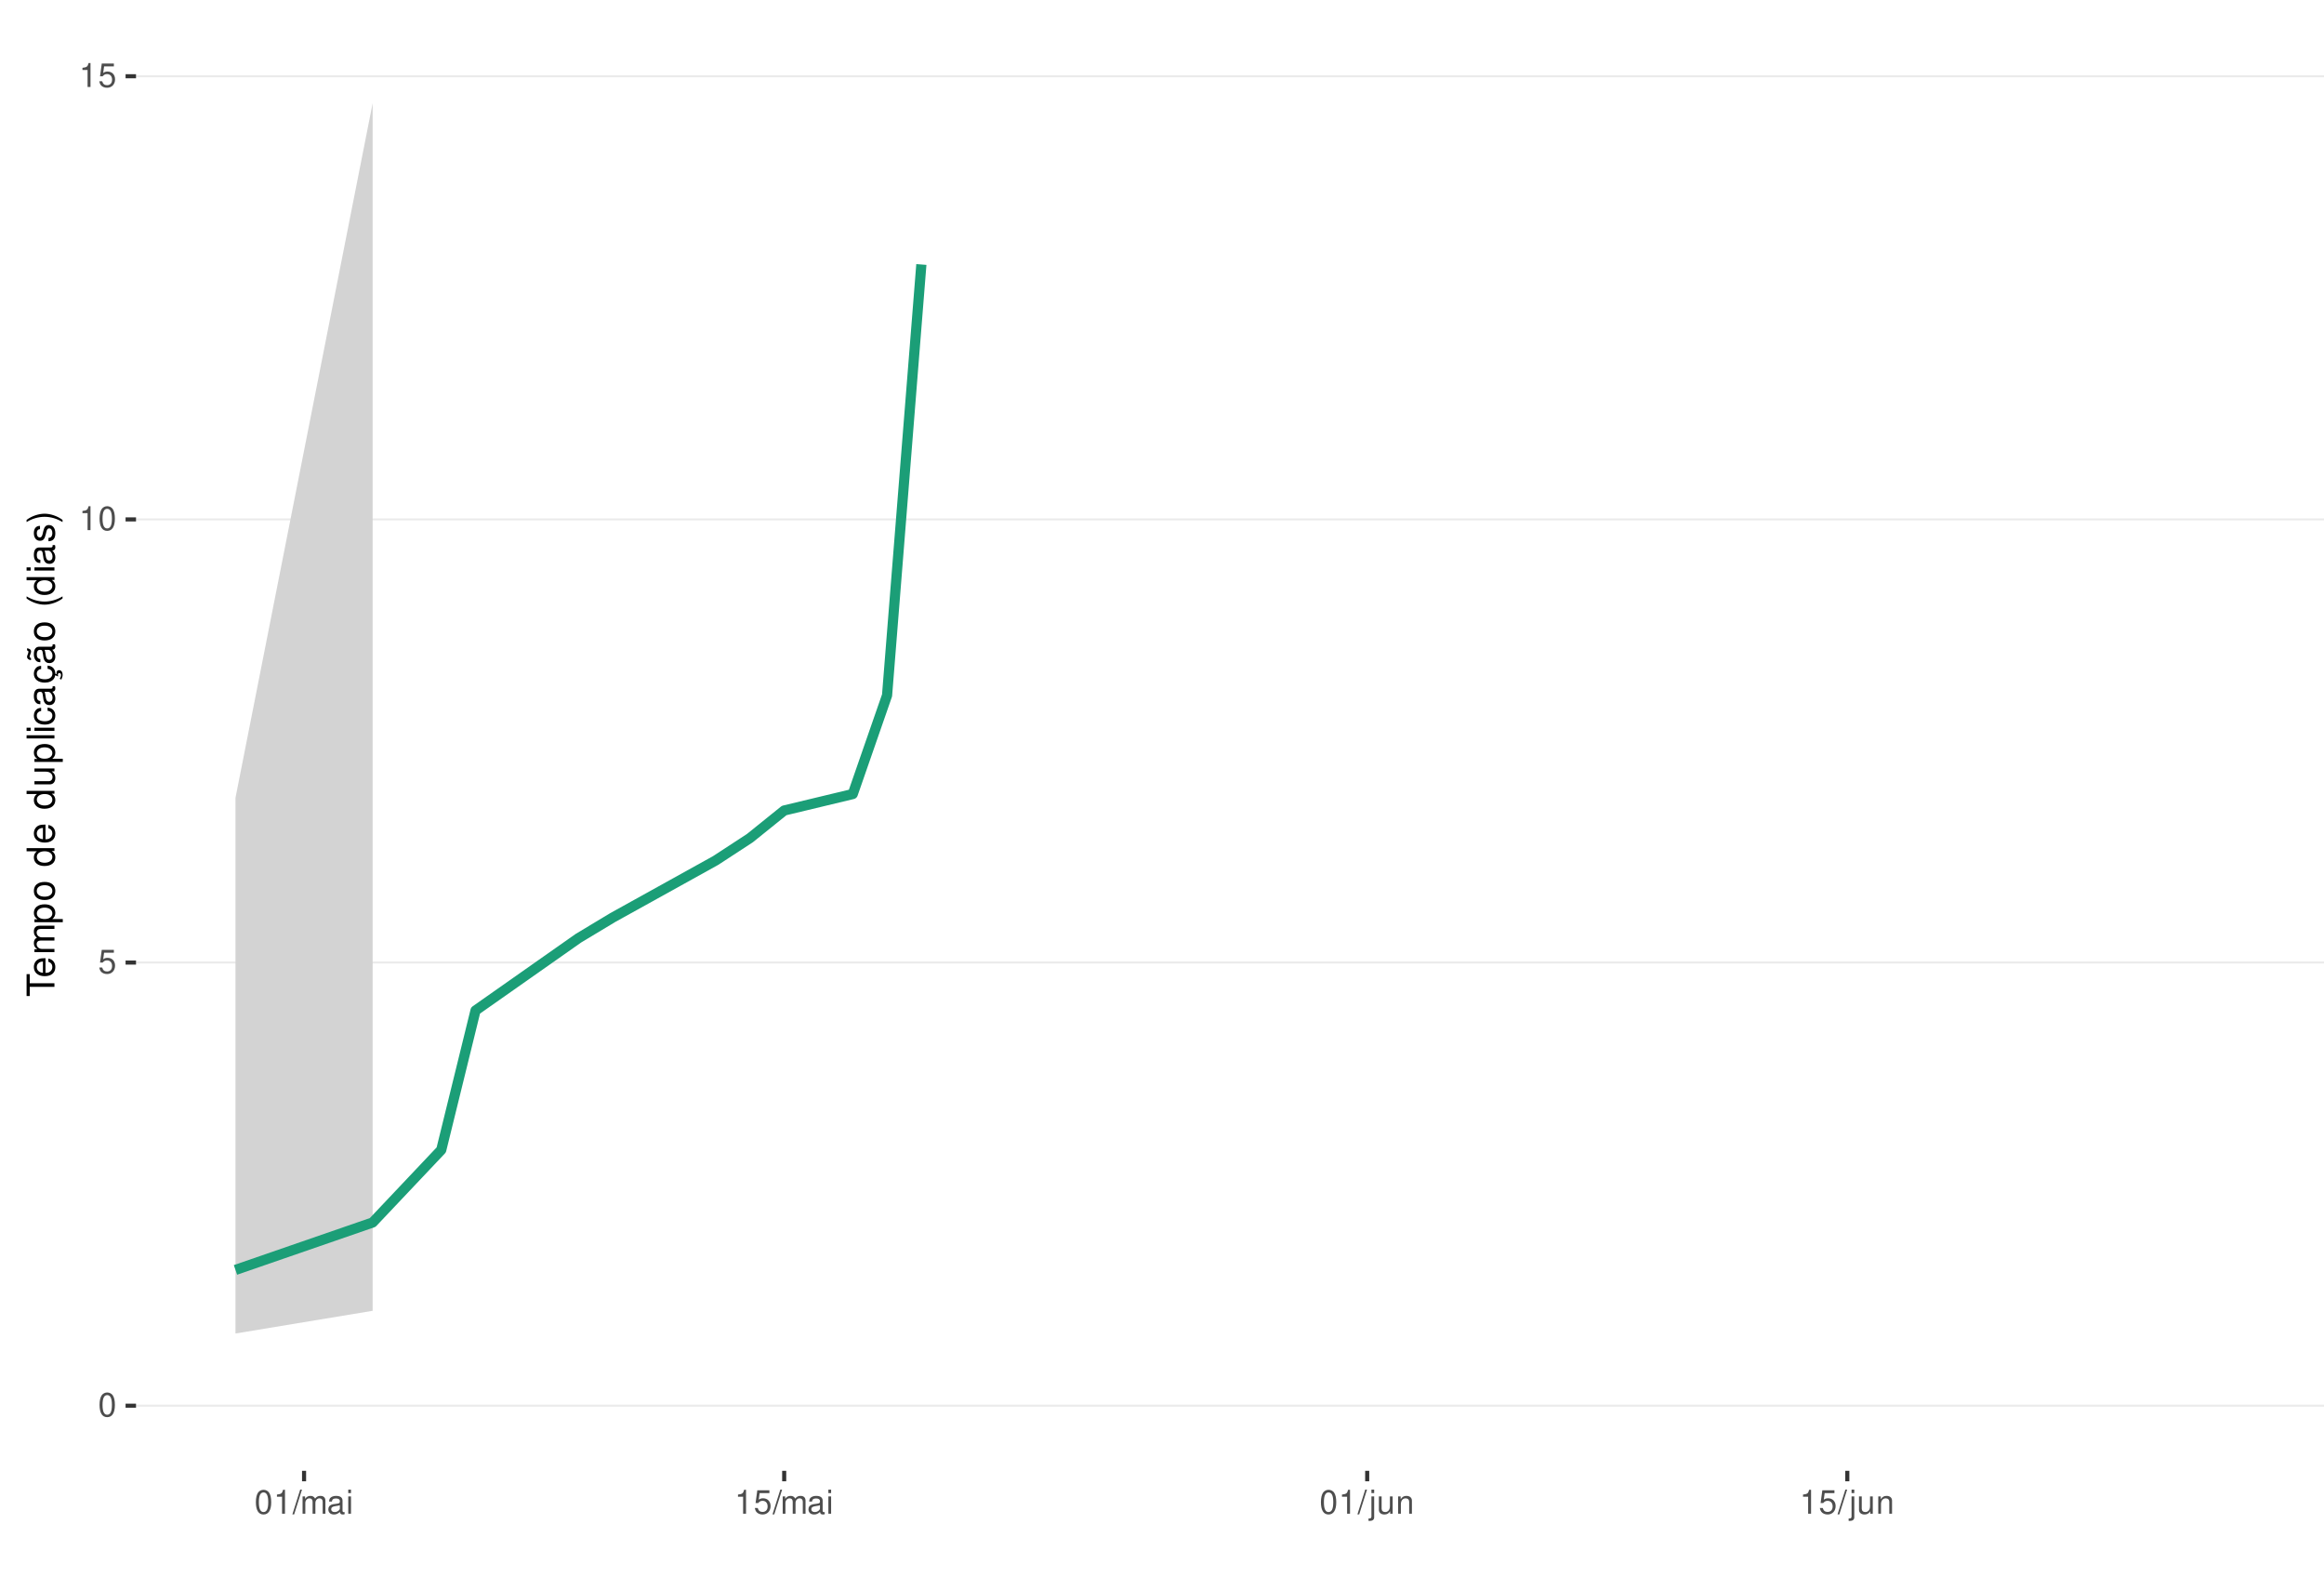
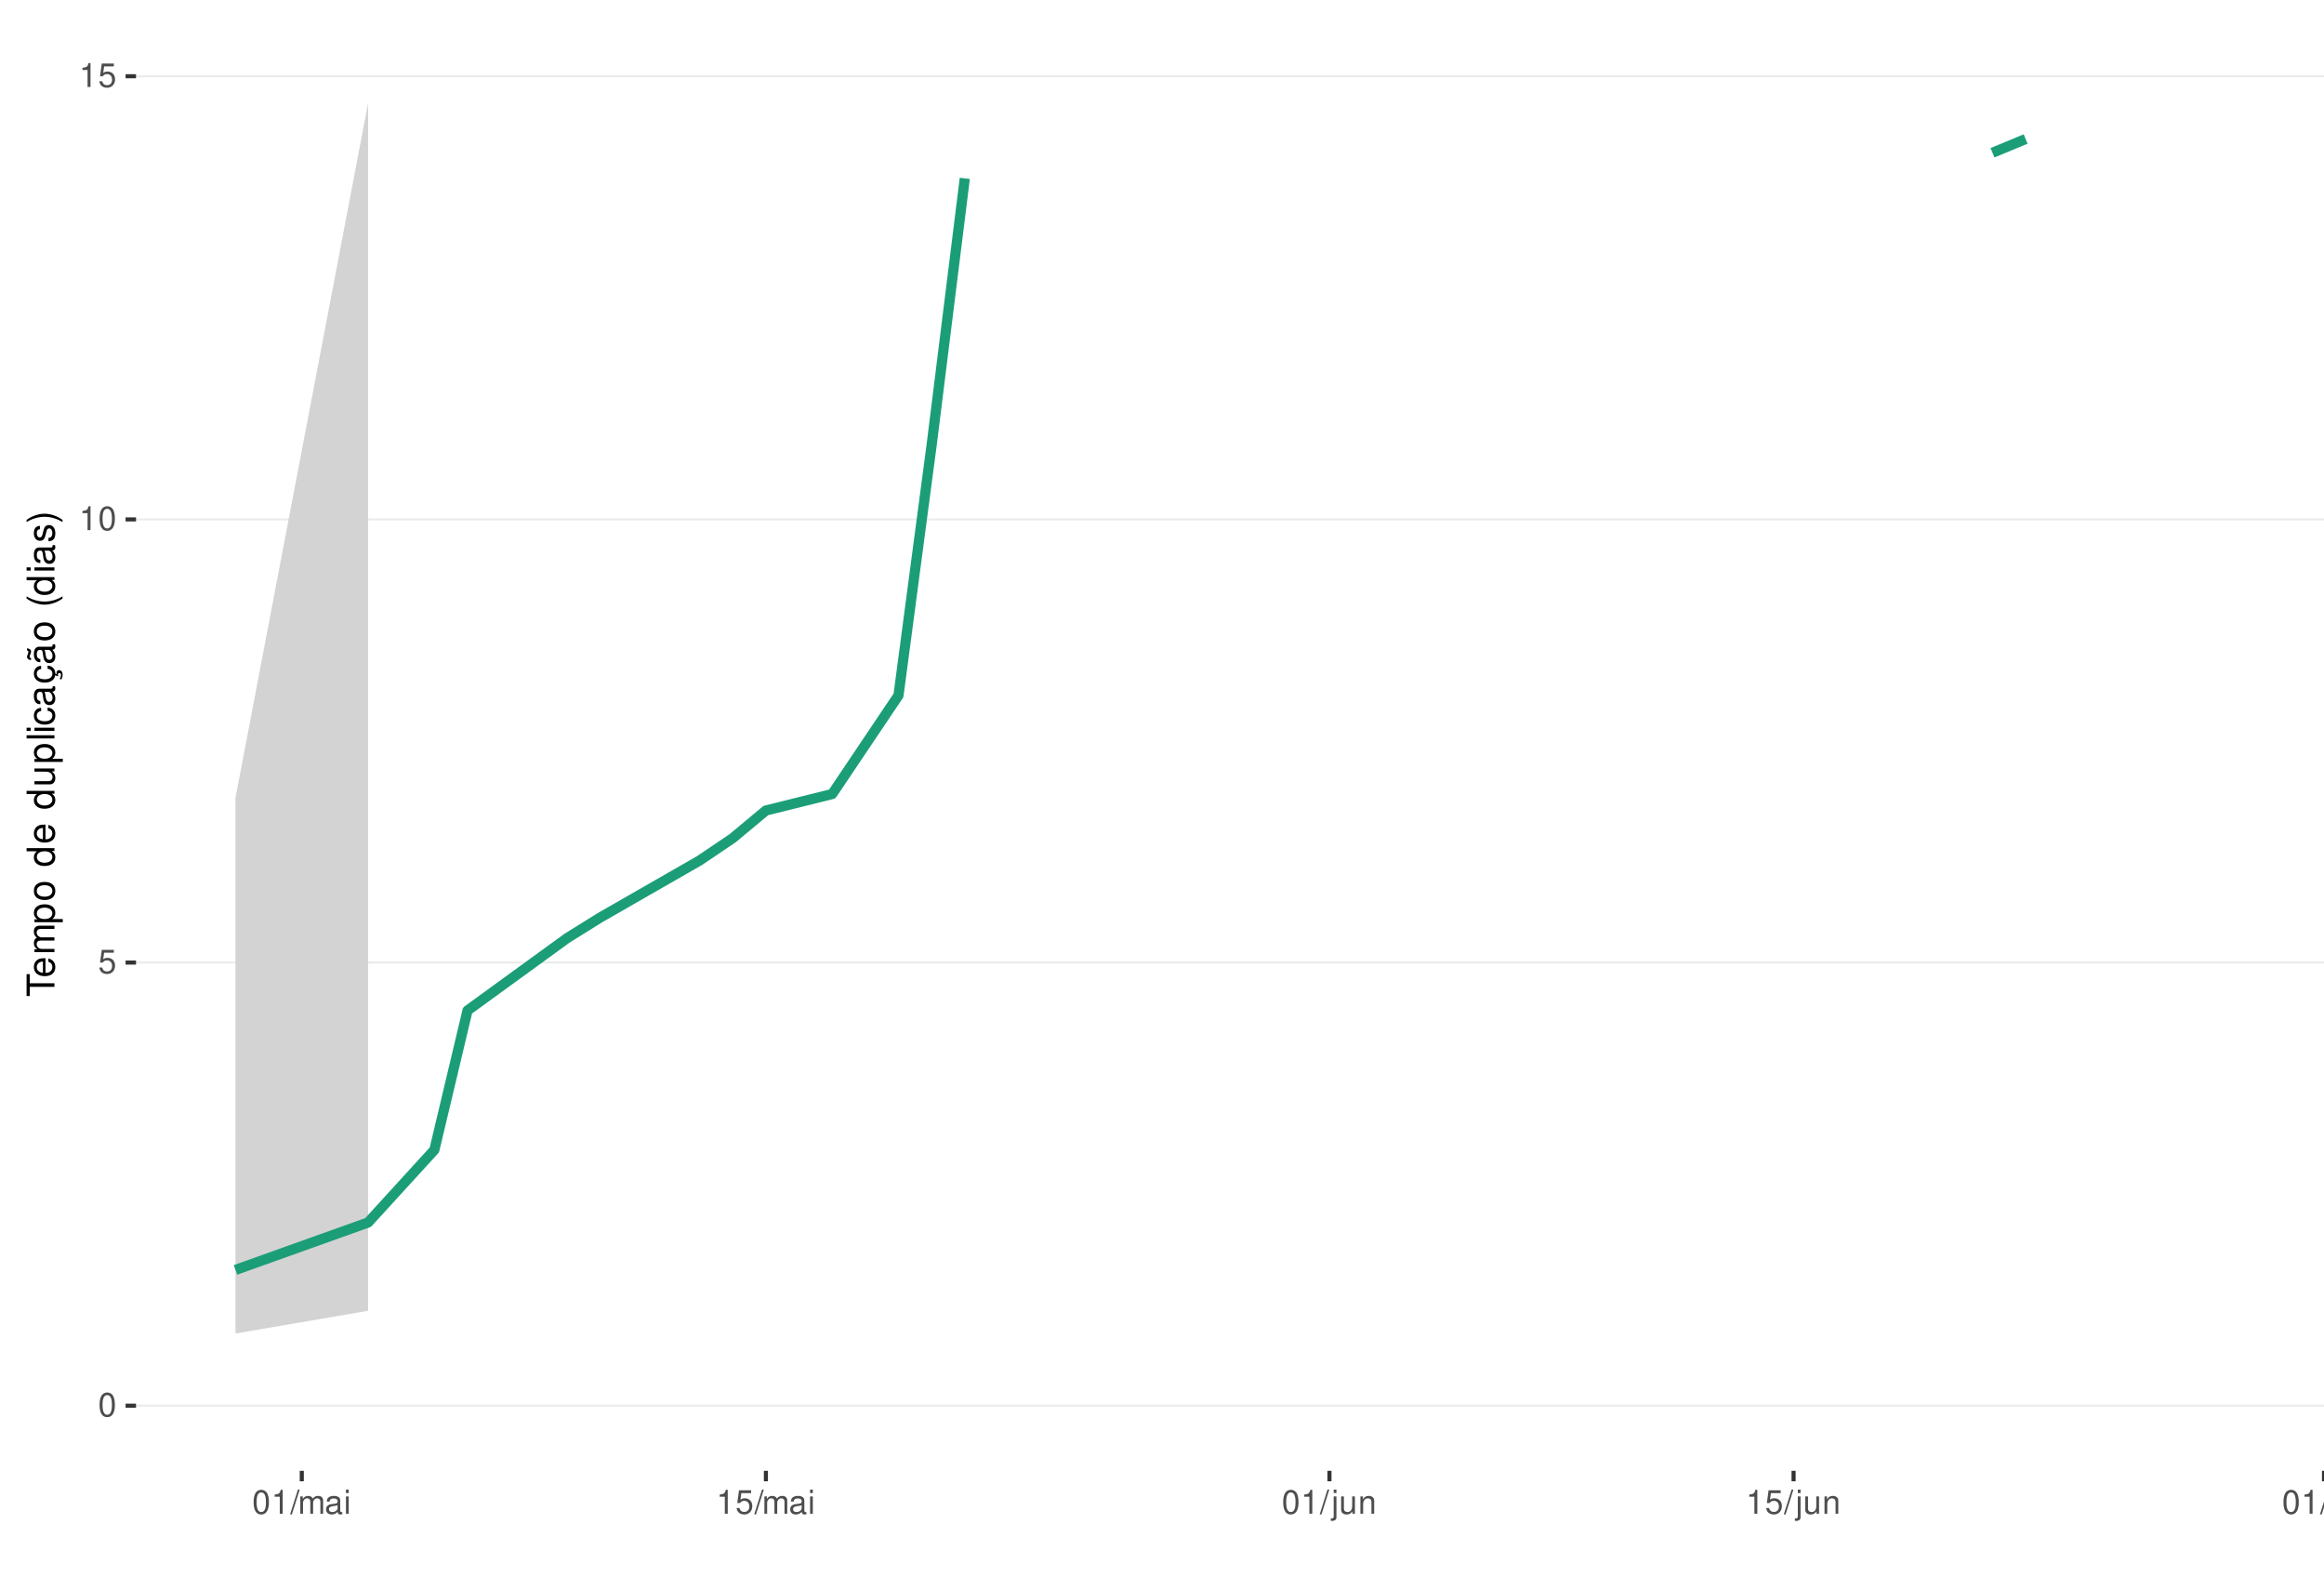
<svg xmlns="http://www.w3.org/2000/svg" xmlns:xlink="http://www.w3.org/1999/xlink" width="609pt" height="413pt" viewBox="0 0 609 413" version="1.1">
  <defs>
    <g>
      <symbol overflow="visible" id="glyph0-0">
        <path style="stroke:none;" d="" />
      </symbol>
      <symbol overflow="visible" id="glyph0-1">
        <path style="stroke:none;" d="M 2.375 -6.266 C 1.812 -6.266 1.297 -6 0.969 -5.578 C 0.578 -5.016 0.375 -4.188 0.375 -3.031 C 0.375 -0.922 1.062 0.203 2.375 0.203 C 3.672 0.203 4.391 -0.922 4.391 -2.984 C 4.391 -4.188 4.203 -5 3.797 -5.578 C 3.469 -6 2.953 -6.266 2.375 -6.266 Z M 2.375 -5.578 C 3.203 -5.578 3.609 -4.75 3.609 -3.047 C 3.609 -1.266 3.219 -0.438 2.359 -0.438 C 1.562 -0.438 1.156 -1.297 1.156 -3.016 C 1.156 -4.75 1.562 -5.578 2.375 -5.578 Z M 2.375 -5.578 " />
      </symbol>
      <symbol overflow="visible" id="glyph0-2">
        <path style="stroke:none;" d="M 4.125 -6.141 L 0.953 -6.141 L 0.5 -2.797 L 1.188 -2.797 C 1.547 -3.219 1.844 -3.375 2.328 -3.375 C 3.156 -3.375 3.656 -2.797 3.656 -1.891 C 3.656 -1.016 3.156 -0.469 2.312 -0.469 C 1.656 -0.469 1.25 -0.812 1.062 -1.5 L 0.297 -1.5 C 0.406 -1 0.5 -0.766 0.672 -0.531 C 1.016 -0.062 1.641 0.203 2.344 0.203 C 3.578 0.203 4.438 -0.703 4.438 -2 C 4.438 -3.219 3.641 -4.047 2.453 -4.047 C 2.031 -4.047 1.672 -3.938 1.328 -3.672 L 1.562 -5.391 L 4.125 -5.391 Z M 4.125 -6.141 " />
      </symbol>
      <symbol overflow="visible" id="glyph0-3">
        <path style="stroke:none;" d="M 2.234 -4.453 L 2.234 0 L 3 0 L 3 -6.266 L 2.5 -6.266 C 2.234 -5.297 2.062 -5.172 0.891 -5.016 L 0.891 -4.453 Z M 2.234 -4.453 " />
      </symbol>
      <symbol overflow="visible" id="glyph0-4">
        <path style="stroke:none;" d="M 1.984 -6.312 L -0.062 0.172 L 0.406 0.172 L 2.453 -6.312 Z M 1.984 -6.312 " />
      </symbol>
      <symbol overflow="visible" id="glyph0-5">
        <path style="stroke:none;" d="M 0.609 -4.531 L 0.609 0 L 1.328 0 L 1.328 -2.844 C 1.328 -3.5 1.812 -4.031 2.391 -4.031 C 2.938 -4.031 3.234 -3.703 3.234 -3.125 L 3.234 0 L 3.969 0 L 3.969 -2.844 C 3.969 -3.5 4.438 -4.031 5.031 -4.031 C 5.562 -4.031 5.875 -3.703 5.875 -3.125 L 5.875 0 L 6.594 0 L 6.594 -3.406 C 6.594 -4.219 6.125 -4.672 5.281 -4.672 C 4.672 -4.672 4.312 -4.484 3.891 -3.969 C 3.625 -4.453 3.25 -4.672 2.672 -4.672 C 2.062 -4.672 1.656 -4.438 1.266 -3.891 L 1.266 -4.531 Z M 0.609 -4.531 " />
      </symbol>
      <symbol overflow="visible" id="glyph0-6">
        <path style="stroke:none;" d="M 4.625 -0.422 C 4.547 -0.406 4.516 -0.406 4.469 -0.406 C 4.219 -0.406 4.078 -0.531 4.078 -0.766 L 4.078 -3.422 C 4.078 -4.234 3.5 -4.672 2.375 -4.672 C 1.719 -4.672 1.188 -4.469 0.875 -4.141 C 0.672 -3.906 0.578 -3.641 0.562 -3.188 L 1.297 -3.188 C 1.344 -3.75 1.672 -4 2.359 -4 C 3.016 -4 3.375 -3.75 3.375 -3.328 L 3.375 -3.141 C 3.359 -2.828 3.203 -2.703 2.609 -2.625 C 1.594 -2.5 1.438 -2.469 1.156 -2.359 C 0.625 -2.125 0.359 -1.734 0.359 -1.141 C 0.359 -0.312 0.938 0.203 1.859 0.203 C 2.422 0.203 2.875 0 3.391 -0.469 C 3.438 0 3.672 0.203 4.141 0.203 C 4.297 0.203 4.391 0.188 4.625 0.125 Z M 3.375 -1.422 C 3.375 -1.188 3.297 -1.031 3.078 -0.844 C 2.781 -0.578 2.438 -0.438 2.016 -0.438 C 1.453 -0.438 1.109 -0.703 1.109 -1.156 C 1.109 -1.641 1.422 -1.875 2.203 -1.984 C 2.984 -2.094 3.125 -2.125 3.375 -2.234 Z M 3.375 -1.422 " />
      </symbol>
      <symbol overflow="visible" id="glyph0-7">
        <path style="stroke:none;" d="M 1.297 -4.531 L 0.578 -4.531 L 0.578 0 L 1.297 0 Z M 1.297 -6.312 L 0.578 -6.312 L 0.578 -5.406 L 1.297 -5.406 Z M 1.297 -6.312 " />
      </symbol>
      <symbol overflow="visible" id="glyph0-8">
        <path style="stroke:none;" d="M 0.609 -4.531 L 0.609 0.656 C 0.609 1.109 0.469 1.25 0.016 1.25 C -0.031 1.25 -0.062 1.25 -0.156 1.25 L -0.156 1.859 C -0.062 1.875 -0.031 1.891 0.094 1.891 C 0.906 1.891 1.328 1.562 1.328 0.938 L 1.328 -4.531 Z M 1.328 -6.312 L 0.609 -6.312 L 0.609 -5.406 L 1.328 -5.406 Z M 1.328 -6.312 " />
      </symbol>
      <symbol overflow="visible" id="glyph0-9">
        <path style="stroke:none;" d="M 4.172 0 L 4.172 -4.531 L 3.453 -4.531 L 3.453 -1.969 C 3.453 -1.031 2.969 -0.438 2.219 -0.438 C 1.641 -0.438 1.281 -0.781 1.281 -1.328 L 1.281 -4.531 L 0.562 -4.531 L 0.562 -1.031 C 0.562 -0.281 1.125 0.203 2.016 0.203 C 2.672 0.203 3.094 -0.031 3.516 -0.625 L 3.516 0 Z M 4.172 0 " />
      </symbol>
      <symbol overflow="visible" id="glyph0-10">
        <path style="stroke:none;" d="M 0.609 -4.531 L 0.609 0 L 1.328 0 L 1.328 -2.5 C 1.328 -3.422 1.812 -4.031 2.562 -4.031 C 3.141 -4.031 3.5 -3.688 3.5 -3.141 L 3.5 0 L 4.219 0 L 4.219 -3.422 C 4.219 -4.188 3.656 -4.672 2.781 -4.672 C 2.109 -4.672 1.672 -4.406 1.266 -3.781 L 1.266 -4.531 Z M 0.609 -4.531 " />
+       </symbol>
+       <symbol overflow="visible" id="glyph0-11">
+         <path style="stroke:none;" d="M 1.312 -6.312 L 0.594 -6.312 L 0.594 0 L 1.312 0 Z M 1.312 -6.312 " />
      </symbol>
      <symbol overflow="visible" id="glyph1-0">
        <path style="stroke:none;" d="" />
      </symbol>
      <symbol overflow="visible" id="glyph1-1">
        <path style="stroke:none;" d="M -6.469 -3.547 L -6.469 -5.938 L -7.297 -5.938 L -7.297 -0.203 L -6.469 -0.203 L -6.469 -2.609 L 0 -2.609 L 0 -3.547 Z M -6.469 -3.547 " />
      </symbol>
      <symbol overflow="visible" id="glyph1-2">
        <path style="stroke:none;" d="M -2.344 -5.125 C -3.141 -5.125 -3.625 -5.062 -4.016 -4.922 C -4.875 -4.578 -5.391 -3.781 -5.391 -2.797 C -5.391 -1.344 -4.281 -0.406 -2.547 -0.406 C -0.812 -0.406 0.234 -1.297 0.234 -2.781 C 0.234 -3.984 -0.453 -4.812 -1.594 -5.016 L -1.594 -4.188 C -0.906 -3.953 -0.547 -3.484 -0.547 -2.812 C -0.547 -2.281 -0.781 -1.828 -1.219 -1.547 C -1.516 -1.344 -1.812 -1.281 -2.344 -1.266 Z M -3.016 -1.297 C -3.984 -1.359 -4.625 -1.953 -4.625 -2.797 C -4.625 -3.641 -3.953 -4.234 -3.016 -4.234 Z M -3.016 -1.297 " />
      </symbol>
      <symbol overflow="visible" id="glyph1-3">
        <path style="stroke:none;" d="M -5.234 -0.703 L 0 -0.703 L 0 -1.547 L -3.297 -1.547 C -4.047 -1.547 -4.656 -2.094 -4.656 -2.766 C -4.656 -3.391 -4.281 -3.734 -3.609 -3.734 L 0 -3.734 L 0 -4.578 L -3.297 -4.578 C -4.047 -4.578 -4.656 -5.125 -4.656 -5.812 C -4.656 -6.422 -4.266 -6.781 -3.609 -6.781 L 0 -6.781 L 0 -7.625 L -3.938 -7.625 C -4.875 -7.625 -5.391 -7.078 -5.391 -6.094 C -5.391 -5.406 -5.188 -4.984 -4.594 -4.484 C -5.156 -4.188 -5.391 -3.766 -5.391 -3.078 C -5.391 -2.375 -5.125 -1.906 -4.5 -1.469 L -5.234 -1.469 Z M -5.234 -0.703 " />
      </symbol>
      <symbol overflow="visible" id="glyph1-4">
        <path style="stroke:none;" d="M 2.188 -0.547 L 2.188 -1.375 L -0.547 -1.375 C -0.016 -1.812 0.234 -2.312 0.234 -2.984 C 0.234 -4.344 -0.859 -5.234 -2.531 -5.234 C -4.297 -5.234 -5.391 -4.375 -5.391 -2.984 C -5.391 -2.266 -5.062 -1.703 -4.453 -1.312 L -5.234 -1.312 L -5.234 -0.547 Z M -4.609 -2.844 C -4.609 -3.766 -3.797 -4.359 -2.547 -4.359 C -1.359 -4.359 -0.547 -3.75 -0.547 -2.844 C -0.547 -1.953 -1.344 -1.375 -2.578 -1.375 C -3.812 -1.375 -4.609 -1.953 -4.609 -2.844 Z M -4.609 -2.844 " />
      </symbol>
      <symbol overflow="visible" id="glyph1-5">
        <path style="stroke:none;" d="M -5.391 -2.719 C -5.391 -1.234 -4.344 -0.359 -2.578 -0.359 C -0.812 -0.359 0.234 -1.234 0.234 -2.734 C 0.234 -4.203 -0.812 -5.094 -2.547 -5.094 C -4.359 -5.094 -5.391 -4.234 -5.391 -2.719 Z M -4.625 -2.734 C -4.625 -3.672 -3.844 -4.234 -2.547 -4.234 C -1.312 -4.234 -0.547 -3.656 -0.547 -2.734 C -0.547 -1.797 -1.312 -1.234 -2.578 -1.234 C -3.844 -1.234 -4.625 -1.797 -4.625 -2.734 Z M -4.625 -2.734 " />
      </symbol>
      <symbol overflow="visible" id="glyph1-6">
        <path style="stroke:none;" d="" />
      </symbol>
      <symbol overflow="visible" id="glyph1-7">
        <path style="stroke:none;" d="M -7.297 -4.953 L -7.297 -4.125 L -4.578 -4.125 C -5.109 -3.766 -5.391 -3.203 -5.391 -2.516 C -5.391 -1.156 -4.297 -0.266 -2.625 -0.266 C -0.859 -0.266 0.234 -1.125 0.234 -2.547 C 0.234 -3.266 -0.047 -3.766 -0.688 -4.203 L 0 -4.203 L 0 -4.953 Z M -4.609 -2.656 C -4.609 -3.547 -3.812 -4.125 -2.562 -4.125 C -1.344 -4.125 -0.547 -3.547 -0.547 -2.656 C -0.547 -1.734 -1.359 -1.125 -2.578 -1.125 C -3.797 -1.125 -4.609 -1.734 -4.609 -2.656 Z M -4.609 -2.656 " />
      </symbol>
      <symbol overflow="visible" id="glyph1-8">
        <path style="stroke:none;" d="M 0 -4.812 L -5.234 -4.812 L -5.234 -3.984 L -2.266 -3.984 C -1.203 -3.984 -0.5 -3.438 -0.5 -2.562 C -0.5 -1.906 -0.906 -1.484 -1.531 -1.484 L -5.234 -1.484 L -5.234 -0.656 L -1.203 -0.656 C -0.328 -0.656 0.234 -1.297 0.234 -2.312 C 0.234 -3.094 -0.047 -3.578 -0.734 -4.062 L 0 -4.062 Z M 0 -4.812 " />
      </symbol>
      <symbol overflow="visible" id="glyph1-9">
        <path style="stroke:none;" d="M -7.297 -1.516 L -7.297 -0.688 L 0 -0.688 L 0 -1.516 Z M -7.297 -1.516 " />
      </symbol>
      <symbol overflow="visible" id="glyph1-10">
        <path style="stroke:none;" d="M -5.234 -1.5 L -5.234 -0.672 L 0 -0.672 L 0 -1.5 Z M -7.297 -1.5 L -7.297 -0.656 L -6.234 -0.656 L -6.234 -1.5 Z M -7.297 -1.5 " />
      </symbol>
      <symbol overflow="visible" id="glyph1-11">
        <path style="stroke:none;" d="M -3.484 -4.703 C -3.984 -4.672 -4.312 -4.562 -4.609 -4.359 C -5.094 -4 -5.391 -3.375 -5.391 -2.641 C -5.391 -1.219 -4.266 -0.312 -2.531 -0.312 C -0.844 -0.312 0.234 -1.203 0.234 -2.625 C 0.234 -3.875 -0.516 -4.672 -1.797 -4.766 L -1.797 -3.938 C -0.953 -3.797 -0.547 -3.359 -0.547 -2.656 C -0.547 -1.734 -1.297 -1.188 -2.531 -1.188 C -3.844 -1.188 -4.625 -1.719 -4.625 -2.625 C -4.625 -3.328 -4.203 -3.766 -3.484 -3.875 Z M -3.484 -4.703 " />
      </symbol>
      <symbol overflow="visible" id="glyph1-12">
        <path style="stroke:none;" d="M -0.484 -5.344 C -0.469 -5.266 -0.469 -5.219 -0.469 -5.172 C -0.469 -4.875 -0.625 -4.719 -0.875 -4.719 L -3.953 -4.719 C -4.891 -4.719 -5.391 -4.047 -5.391 -2.75 C -5.391 -1.984 -5.172 -1.375 -4.781 -1.016 C -4.516 -0.766 -4.203 -0.672 -3.688 -0.656 L -3.688 -1.484 C -4.328 -1.562 -4.625 -1.938 -4.625 -2.719 C -4.625 -3.484 -4.344 -3.891 -3.844 -3.891 L -3.625 -3.891 C -3.266 -3.875 -3.125 -3.703 -3.047 -3.016 C -2.891 -1.844 -2.844 -1.656 -2.719 -1.344 C -2.453 -0.734 -2 -0.422 -1.312 -0.422 C -0.375 -0.422 0.234 -1.078 0.234 -2.141 C 0.234 -2.797 0 -3.328 -0.547 -3.922 C 0 -3.984 0.234 -4.234 0.234 -4.781 C 0.234 -4.953 0.203 -5.062 0.141 -5.344 Z M -1.656 -3.891 C -1.375 -3.891 -1.203 -3.812 -0.969 -3.562 C -0.656 -3.219 -0.5 -2.812 -0.5 -2.312 C -0.5 -1.672 -0.812 -1.297 -1.344 -1.297 C -1.891 -1.297 -2.172 -1.656 -2.297 -2.547 C -2.422 -3.438 -2.453 -3.609 -2.594 -3.891 Z M -1.656 -3.891 " />
      </symbol>
      <symbol overflow="visible" id="glyph1-13">
        <path style="stroke:none;" d="M 0.234 -2.641 C 0.234 -3.875 -0.547 -4.703 -1.797 -4.766 L -1.797 -3.938 C -0.953 -3.797 -0.531 -3.359 -0.531 -2.656 C -0.531 -1.734 -1.281 -1.188 -2.516 -1.188 C -3.844 -1.188 -4.625 -1.719 -4.625 -2.625 C -4.625 -3.328 -4.203 -3.766 -3.484 -3.875 L -3.484 -4.703 C -3.984 -4.672 -4.312 -4.562 -4.609 -4.359 C -5.094 -4 -5.391 -3.375 -5.391 -2.641 C -5.391 -1.219 -4.266 -0.312 -2.531 -0.312 C -1.469 -0.312 -0.625 -0.672 -0.156 -1.312 C 0.047 -1.594 0.125 -1.812 0.203 -2.25 L 0.922 -1.938 L 0.984 -2.062 C 0.938 -2.188 0.906 -2.25 0.906 -2.375 C 0.906 -2.656 1.047 -2.828 1.281 -2.828 C 1.547 -2.828 1.734 -2.594 1.734 -2.297 C 1.734 -2.031 1.672 -1.844 1.438 -1.406 L 1.406 -1.312 L 1.812 -1.094 C 2.078 -1.75 2.141 -1.953 2.141 -2.344 C 2.141 -3.109 1.781 -3.578 1.203 -3.578 C 0.781 -3.578 0.547 -3.297 0.547 -2.797 C 0.547 -2.703 0.547 -2.641 0.562 -2.516 Z M 0.234 -2.641 " />
      </symbol>
      <symbol overflow="visible" id="glyph1-14">
        <path style="stroke:none;" d="M -0.484 -5.344 C -0.469 -5.266 -0.469 -5.219 -0.469 -5.172 C -0.469 -4.875 -0.625 -4.719 -0.875 -4.719 L -3.953 -4.719 C -4.891 -4.719 -5.391 -4.047 -5.391 -2.75 C -5.391 -1.984 -5.172 -1.375 -4.781 -1.016 C -4.516 -0.766 -4.203 -0.672 -3.688 -0.656 L -3.688 -1.484 C -4.328 -1.562 -4.625 -1.938 -4.625 -2.719 C -4.625 -3.484 -4.344 -3.891 -3.844 -3.891 L -3.625 -3.891 C -3.266 -3.875 -3.125 -3.703 -3.047 -3.016 C -2.891 -1.844 -2.844 -1.656 -2.719 -1.344 C -2.453 -0.734 -2 -0.422 -1.312 -0.422 C -0.375 -0.422 0.234 -1.078 0.234 -2.141 C 0.234 -2.797 0 -3.328 -0.547 -3.922 C 0 -3.984 0.234 -4.234 0.234 -4.781 C 0.234 -4.953 0.203 -5.062 0.141 -5.344 Z M -1.656 -3.891 C -1.375 -3.891 -1.203 -3.812 -0.969 -3.562 C -0.656 -3.219 -0.5 -2.812 -0.5 -2.312 C -0.5 -1.672 -0.812 -1.297 -1.344 -1.297 C -1.891 -1.297 -2.172 -1.656 -2.297 -2.547 C -2.422 -3.438 -2.453 -3.609 -2.594 -3.891 Z M -7.172 -3.75 C -6.922 -3.672 -6.812 -3.547 -6.812 -3.375 C -6.812 -3.25 -6.875 -2.984 -6.984 -2.734 C -7.156 -2.312 -7.172 -2.25 -7.172 -2.047 C -7.172 -1.594 -6.797 -1.297 -6.141 -1.188 L -6.141 -1.766 C -6.375 -1.812 -6.5 -1.938 -6.5 -2.094 C -6.5 -2.203 -6.469 -2.344 -6.375 -2.578 C -6.156 -3.156 -6.125 -3.234 -6.125 -3.438 C -6.125 -3.922 -6.484 -4.219 -7.172 -4.312 Z M -7.172 -3.75 " />
      </symbol>
      <symbol overflow="visible" id="glyph1-15">
        <path style="stroke:none;" d="M -7.297 -2.359 C -5.984 -1.359 -4.156 -0.734 -2.594 -0.734 C -1.016 -0.734 0.812 -1.359 2.125 -2.359 L 2.125 -2.906 C 0.688 -2.031 -0.984 -1.547 -2.594 -1.547 C -4.188 -1.547 -5.875 -2.031 -7.297 -2.906 Z M -7.297 -2.359 " />
      </symbol>
      <symbol overflow="visible" id="glyph1-16">
        <path style="stroke:none;" d="M -3.781 -4.375 C -4.812 -4.375 -5.391 -3.688 -5.391 -2.484 C -5.391 -1.266 -4.766 -0.469 -3.797 -0.469 C -2.969 -0.469 -2.578 -0.891 -2.281 -2.125 L -2.094 -2.906 C -1.953 -3.484 -1.734 -3.719 -1.375 -3.719 C -0.875 -3.719 -0.547 -3.234 -0.547 -2.5 C -0.547 -2.047 -0.672 -1.672 -0.891 -1.453 C -1.047 -1.328 -1.188 -1.266 -1.562 -1.219 L -1.562 -0.344 C -0.344 -0.375 0.234 -1.062 0.234 -2.438 C 0.234 -3.75 -0.422 -4.594 -1.438 -4.594 C -2.203 -4.594 -2.641 -4.156 -2.891 -3.109 L -3.078 -2.312 C -3.234 -1.625 -3.453 -1.344 -3.828 -1.344 C -4.312 -1.344 -4.625 -1.766 -4.625 -2.453 C -4.625 -3.125 -4.328 -3.484 -3.781 -3.5 Z M -3.781 -4.375 " />
      </symbol>
      <symbol overflow="visible" id="glyph1-17">
        <path style="stroke:none;" d="M 2.125 -0.938 C 0.812 -1.938 -1.016 -2.562 -2.578 -2.562 C -4.156 -2.562 -5.984 -1.938 -7.297 -0.938 L -7.297 -0.375 C -5.859 -1.266 -4.188 -1.75 -2.578 -1.75 C -0.984 -1.75 0.703 -1.266 2.125 -0.375 Z M 2.125 -0.938 " />
      </symbol>
    </g>
    <clipPath id="clip1">
      <path d="M 35.645 9.961 L 609 9.961 L 609 385.328 L 35.645 385.328 Z M 35.645 9.961 " />
    </clipPath>
    <clipPath id="clip2">
      <path d="M 35.645 368 L 609 368 L 609 369 L 35.645 369 Z M 35.645 368 " />
    </clipPath>
    <clipPath id="clip3">
      <path d="M 35.645 251 L 609 251 L 609 253 L 35.645 253 Z M 35.645 251 " />
    </clipPath>
    <clipPath id="clip4">
      <path d="M 35.645 135 L 609 135 L 609 137 L 35.645 137 Z M 35.645 135 " />
    </clipPath>
    <clipPath id="clip5">
      <path d="M 35.645 19 L 609 19 L 609 21 L 35.645 21 Z M 35.645 19 " />
    </clipPath>
  </defs>
  <g id="surface266">
    <rect x="0" y="0" width="609" height="413" style="fill:rgb(100%,100%,100%);fill-opacity:1;stroke:none;" />
    <rect x="0" y="0" width="609" height="413" style="fill:rgb(100%,100%,100%);fill-opacity:1;stroke:none;" />
    <path style="fill:none;stroke-width:1.067;stroke-linecap:round;stroke-linejoin:round;stroke:rgb(100%,100%,100%);stroke-opacity:1;stroke-miterlimit:10;" d="M 0 413 L 609 413 L 609 0 L 0 0 Z M 0 413 " />
    <g clip-path="url(#clip1)" clip-rule="nonzero">
      <path style=" stroke:none;fill-rule:nonzero;fill:rgb(100%,100%,100%);fill-opacity:1;" d="M 35.645 385.328 L 609 385.328 L 609 9.961 L 35.645 9.961 Z M 35.645 385.328 " />
    </g>
    <g clip-path="url(#clip2)" clip-rule="nonzero">
      <path style="fill:none;stroke-width:0.533;stroke-linecap:butt;stroke-linejoin:round;stroke:rgb(92.157%,92.157%,92.157%);stroke-opacity:1;stroke-miterlimit:10;" d="M 35.645 368.266 L 609 368.266 " />
    </g>
    <g clip-path="url(#clip3)" clip-rule="nonzero">
      <path style="fill:none;stroke-width:0.533;stroke-linecap:butt;stroke-linejoin:round;stroke:rgb(92.157%,92.157%,92.157%);stroke-opacity:1;stroke-miterlimit:10;" d="M 35.645 252.172 L 609 252.172 " />
    </g>
    <g clip-path="url(#clip4)" clip-rule="nonzero">
      <path style="fill:none;stroke-width:0.533;stroke-linecap:butt;stroke-linejoin:round;stroke:rgb(92.157%,92.157%,92.157%);stroke-opacity:1;stroke-miterlimit:10;" d="M 35.645 136.074 L 609 136.074 " />
    </g>
    <g clip-path="url(#clip5)" clip-rule="nonzero">
      <path style="fill:none;stroke-width:0.533;stroke-linecap:butt;stroke-linejoin:round;stroke:rgb(92.157%,92.157%,92.157%);stroke-opacity:1;stroke-miterlimit:10;" d="M 35.645 19.98 L 609 19.98 " />
    </g>
-     <path style=" stroke:none;fill-rule:nonzero;fill:rgb(82.745%,82.745%,82.745%);fill-opacity:1;" d="M 61.707 209.027 L 97.652 27.023 L 97.652 343.406 L 61.707 349.355 Z M 61.707 209.027 " />
-     <path style="fill:none;stroke-width:2.667;stroke-linecap:butt;stroke-linejoin:round;stroke:rgb(10.588%,61.961%,46.667%);stroke-opacity:1;stroke-miterlimit:10;" d="M 61.707 332.695 L 97.652 320.27 L 115.629 301.258 L 124.613 264.734 L 151.574 245.793 L 160.562 240.387 L 187.52 225.441 L 196.508 219.574 L 205.496 212.336 L 223.469 208.023 L 232.453 182.176 L 241.441 69.289 " />
+     <path style=" stroke:none;fill-rule:nonzero;fill:rgb(82.745%,82.745%,82.745%);fill-opacity:1;" d="M 61.707 209.027 L 96.457 27.023 L 96.457 343.406 L 61.707 349.355 Z M 61.707 209.027 " />
+     <path style="fill:none;stroke-width:2.667;stroke-linecap:butt;stroke-linejoin:round;stroke:rgb(10.588%,61.961%,46.667%);stroke-opacity:1;stroke-miterlimit:10;" d="M 61.707 332.695 L 96.457 320.27 L 113.828 301.258 L 122.516 264.734 L 148.578 245.793 L 157.266 240.387 L 183.328 225.441 L 192.016 219.574 L 200.703 212.336 L 218.078 208.023 L 235.449 182.176 L 244.137 116.57 L 252.824 46.73 " />
+     <path style="fill:none;stroke-width:2.667;stroke-linecap:butt;stroke-linejoin:round;stroke:rgb(10.588%,61.961%,46.667%);stroke-opacity:1;stroke-miterlimit:10;" d="M 522.129 40.02 L 530.816 36.418 " />
    <g style="fill:rgb(30.196%,30.196%,30.196%);fill-opacity:1;">
      <use xlink:href="#glyph0-1" x="25.715" y="371.071" />
    </g>
    <g style="fill:rgb(30.196%,30.196%,30.196%);fill-opacity:1;">
      <use xlink:href="#glyph0-2" x="25.715" y="254.978" />
    </g>
    <g style="fill:rgb(30.196%,30.196%,30.196%);fill-opacity:1;">
      <use xlink:href="#glyph0-3" x="20.715" y="138.88" />
      <use xlink:href="#glyph0-1" x="25.715" y="138.88" />
    </g>
    <g style="fill:rgb(30.196%,30.196%,30.196%);fill-opacity:1;">
      <use xlink:href="#glyph0-3" x="20.715" y="22.786" />
      <use xlink:href="#glyph0-2" x="25.715" y="22.786" />
    </g>
    <path style="fill:none;stroke-width:1.067;stroke-linecap:butt;stroke-linejoin:round;stroke:rgb(20%,20%,20%);stroke-opacity:1;stroke-miterlimit:10;" d="M 32.906 368.266 L 35.645 368.266 " />
    <path style="fill:none;stroke-width:1.067;stroke-linecap:butt;stroke-linejoin:round;stroke:rgb(20%,20%,20%);stroke-opacity:1;stroke-miterlimit:10;" d="M 32.906 252.172 L 35.645 252.172 " />
    <path style="fill:none;stroke-width:1.067;stroke-linecap:butt;stroke-linejoin:round;stroke:rgb(20%,20%,20%);stroke-opacity:1;stroke-miterlimit:10;" d="M 32.906 136.074 L 35.645 136.074 " />
    <path style="fill:none;stroke-width:1.067;stroke-linecap:butt;stroke-linejoin:round;stroke:rgb(20%,20%,20%);stroke-opacity:1;stroke-miterlimit:10;" d="M 32.906 19.98 L 35.645 19.98 " />
-     <path style="fill:none;stroke-width:1.067;stroke-linecap:butt;stroke-linejoin:round;stroke:rgb(20%,20%,20%);stroke-opacity:1;stroke-miterlimit:10;" d="M 79.68 388.07 L 79.68 385.328 " />
-     <path style="fill:none;stroke-width:1.067;stroke-linecap:butt;stroke-linejoin:round;stroke:rgb(20%,20%,20%);stroke-opacity:1;stroke-miterlimit:10;" d="M 205.496 388.07 L 205.496 385.328 " />
-     <path style="fill:none;stroke-width:1.067;stroke-linecap:butt;stroke-linejoin:round;stroke:rgb(20%,20%,20%);stroke-opacity:1;stroke-miterlimit:10;" d="M 358.27 388.07 L 358.27 385.328 " />
-     <path style="fill:none;stroke-width:1.067;stroke-linecap:butt;stroke-linejoin:round;stroke:rgb(20%,20%,20%);stroke-opacity:1;stroke-miterlimit:10;" d="M 484.086 388.07 L 484.086 385.328 " />
-     <g style="fill:rgb(30.196%,30.196%,30.196%);fill-opacity:1;">
-       <use xlink:href="#glyph0-1" x="66.68" y="396.567" />
-       <use xlink:href="#glyph0-3" x="71.68" y="396.567" />
-       <use xlink:href="#glyph0-4" x="76.68" y="396.567" />
-       <use xlink:href="#glyph0-5" x="78.68" y="396.567" />
-       <use xlink:href="#glyph0-6" x="85.68" y="396.567" />
-       <use xlink:href="#glyph0-7" x="90.68" y="396.567" />
-     </g>
-     <g style="fill:rgb(30.196%,30.196%,30.196%);fill-opacity:1;">
-       <use xlink:href="#glyph0-3" x="192.496" y="396.567" />
-       <use xlink:href="#glyph0-2" x="197.496" y="396.567" />
-       <use xlink:href="#glyph0-4" x="202.496" y="396.567" />
-       <use xlink:href="#glyph0-5" x="204.496" y="396.567" />
-       <use xlink:href="#glyph0-6" x="211.496" y="396.567" />
-       <use xlink:href="#glyph0-7" x="216.496" y="396.567" />
-     </g>
-     <g style="fill:rgb(30.196%,30.196%,30.196%);fill-opacity:1;">
-       <use xlink:href="#glyph0-1" x="345.77" y="396.567" />
-       <use xlink:href="#glyph0-3" x="350.77" y="396.567" />
-       <use xlink:href="#glyph0-4" x="355.77" y="396.567" />
-       <use xlink:href="#glyph0-8" x="358.77" y="396.567" />
-       <use xlink:href="#glyph0-9" x="360.77" y="396.567" />
-       <use xlink:href="#glyph0-10" x="365.77" y="396.567" />
-     </g>
-     <g style="fill:rgb(30.196%,30.196%,30.196%);fill-opacity:1;">
-       <use xlink:href="#glyph0-3" x="471.586" y="396.567" />
-       <use xlink:href="#glyph0-2" x="476.586" y="396.567" />
-       <use xlink:href="#glyph0-4" x="481.586" y="396.567" />
-       <use xlink:href="#glyph0-8" x="484.586" y="396.567" />
-       <use xlink:href="#glyph0-9" x="486.586" y="396.567" />
-       <use xlink:href="#glyph0-10" x="491.586" y="396.567" />
+     <path style="fill:none;stroke-width:1.067;stroke-linecap:butt;stroke-linejoin:round;stroke:rgb(20%,20%,20%);stroke-opacity:1;stroke-miterlimit:10;" d="M 79.082 388.07 L 79.082 385.328 " />
+     <path style="fill:none;stroke-width:1.067;stroke-linecap:butt;stroke-linejoin:round;stroke:rgb(20%,20%,20%);stroke-opacity:1;stroke-miterlimit:10;" d="M 200.703 388.07 L 200.703 385.328 " />
+     <path style="fill:none;stroke-width:1.067;stroke-linecap:butt;stroke-linejoin:round;stroke:rgb(20%,20%,20%);stroke-opacity:1;stroke-miterlimit:10;" d="M 348.383 388.07 L 348.383 385.328 " />
+     <path style="fill:none;stroke-width:1.067;stroke-linecap:butt;stroke-linejoin:round;stroke:rgb(20%,20%,20%);stroke-opacity:1;stroke-miterlimit:10;" d="M 470.004 388.07 L 470.004 385.328 " />
+     <path style="fill:none;stroke-width:1.067;stroke-linecap:butt;stroke-linejoin:round;stroke:rgb(20%,20%,20%);stroke-opacity:1;stroke-miterlimit:10;" d="M 609 388.07 L 609 385.328 " />
+     <g style="fill:rgb(30.196%,30.196%,30.196%);fill-opacity:1;">
+       <use xlink:href="#glyph0-1" x="66.082" y="396.567" />
+       <use xlink:href="#glyph0-3" x="71.082" y="396.567" />
+       <use xlink:href="#glyph0-4" x="76.082" y="396.567" />
+       <use xlink:href="#glyph0-5" x="78.082" y="396.567" />
+       <use xlink:href="#glyph0-6" x="85.082" y="396.567" />
+       <use xlink:href="#glyph0-7" x="90.082" y="396.567" />
+     </g>
+     <g style="fill:rgb(30.196%,30.196%,30.196%);fill-opacity:1;">
+       <use xlink:href="#glyph0-3" x="187.703" y="396.567" />
+       <use xlink:href="#glyph0-2" x="192.703" y="396.567" />
+       <use xlink:href="#glyph0-4" x="197.703" y="396.567" />
+       <use xlink:href="#glyph0-5" x="199.703" y="396.567" />
+       <use xlink:href="#glyph0-6" x="206.703" y="396.567" />
+       <use xlink:href="#glyph0-7" x="211.703" y="396.567" />
+     </g>
+     <g style="fill:rgb(30.196%,30.196%,30.196%);fill-opacity:1;">
+       <use xlink:href="#glyph0-1" x="335.883" y="396.567" />
+       <use xlink:href="#glyph0-3" x="340.883" y="396.567" />
+       <use xlink:href="#glyph0-4" x="345.883" y="396.567" />
+       <use xlink:href="#glyph0-8" x="348.883" y="396.567" />
+       <use xlink:href="#glyph0-9" x="350.883" y="396.567" />
+       <use xlink:href="#glyph0-10" x="355.883" y="396.567" />
+     </g>
+     <g style="fill:rgb(30.196%,30.196%,30.196%);fill-opacity:1;">
+       <use xlink:href="#glyph0-3" x="457.504" y="396.567" />
+       <use xlink:href="#glyph0-2" x="462.504" y="396.567" />
+       <use xlink:href="#glyph0-4" x="467.504" y="396.567" />
+       <use xlink:href="#glyph0-8" x="470.504" y="396.567" />
+       <use xlink:href="#glyph0-9" x="472.504" y="396.567" />
+       <use xlink:href="#glyph0-10" x="477.504" y="396.567" />
+     </g>
+     <g style="fill:rgb(30.196%,30.196%,30.196%);fill-opacity:1;">
+       <use xlink:href="#glyph0-1" x="598" y="396.567" />
+       <use xlink:href="#glyph0-3" x="603" y="396.567" />
+       <use xlink:href="#glyph0-4" x="608" y="396.567" />
+       <use xlink:href="#glyph0-8" x="611" y="396.567" />
+       <use xlink:href="#glyph0-9" x="613" y="396.567" />
+       <use xlink:href="#glyph0-11" x="618" y="396.567" />
    </g>
    <g style="fill:rgb(0%,0%,0%);fill-opacity:1;">
      <use xlink:href="#glyph1-1" x="14.263" y="261.145" />
      <use xlink:href="#glyph1-2" x="14.263" y="256.145" />
      <use xlink:href="#glyph1-3" x="14.263" y="250.145" />
      <use xlink:href="#glyph1-4" x="14.263" y="242.145" />
      <use xlink:href="#glyph1-5" x="14.263" y="236.145" />
      <use xlink:href="#glyph1-6" x="14.263" y="230.145" />
      <use xlink:href="#glyph1-7" x="14.263" y="227.145" />
      <use xlink:href="#glyph1-2" x="14.263" y="221.145" />
      <use xlink:href="#glyph1-6" x="14.263" y="215.145" />
      <use xlink:href="#glyph1-7" x="14.263" y="212.145" />
      <use xlink:href="#glyph1-8" x="14.263" y="206.145" />
      <use xlink:href="#glyph1-4" x="14.263" y="200.145" />
      <use xlink:href="#glyph1-9" x="14.263" y="194.145" />
      <use xlink:href="#glyph1-10" x="14.263" y="192.145" />
      <use xlink:href="#glyph1-11" x="14.263" y="190.145" />
      <use xlink:href="#glyph1-12" x="14.263" y="185.145" />
      <use xlink:href="#glyph1-13" x="14.263" y="179.145" />
      <use xlink:href="#glyph1-14" x="14.263" y="174.145" />
      <use xlink:href="#glyph1-5" x="14.263" y="168.145" />
      <use xlink:href="#glyph1-6" x="14.263" y="162.145" />
      <use xlink:href="#glyph1-15" x="14.263" y="159.145" />
      <use xlink:href="#glyph1-7" x="14.263" y="156.145" />
      <use xlink:href="#glyph1-10" x="14.263" y="150.145" />
      <use xlink:href="#glyph1-12" x="14.263" y="148.145" />
      <use xlink:href="#glyph1-16" x="14.263" y="142.145" />
      <use xlink:href="#glyph1-17" x="14.263" y="137.145" />
    </g>
  </g>
</svg>
